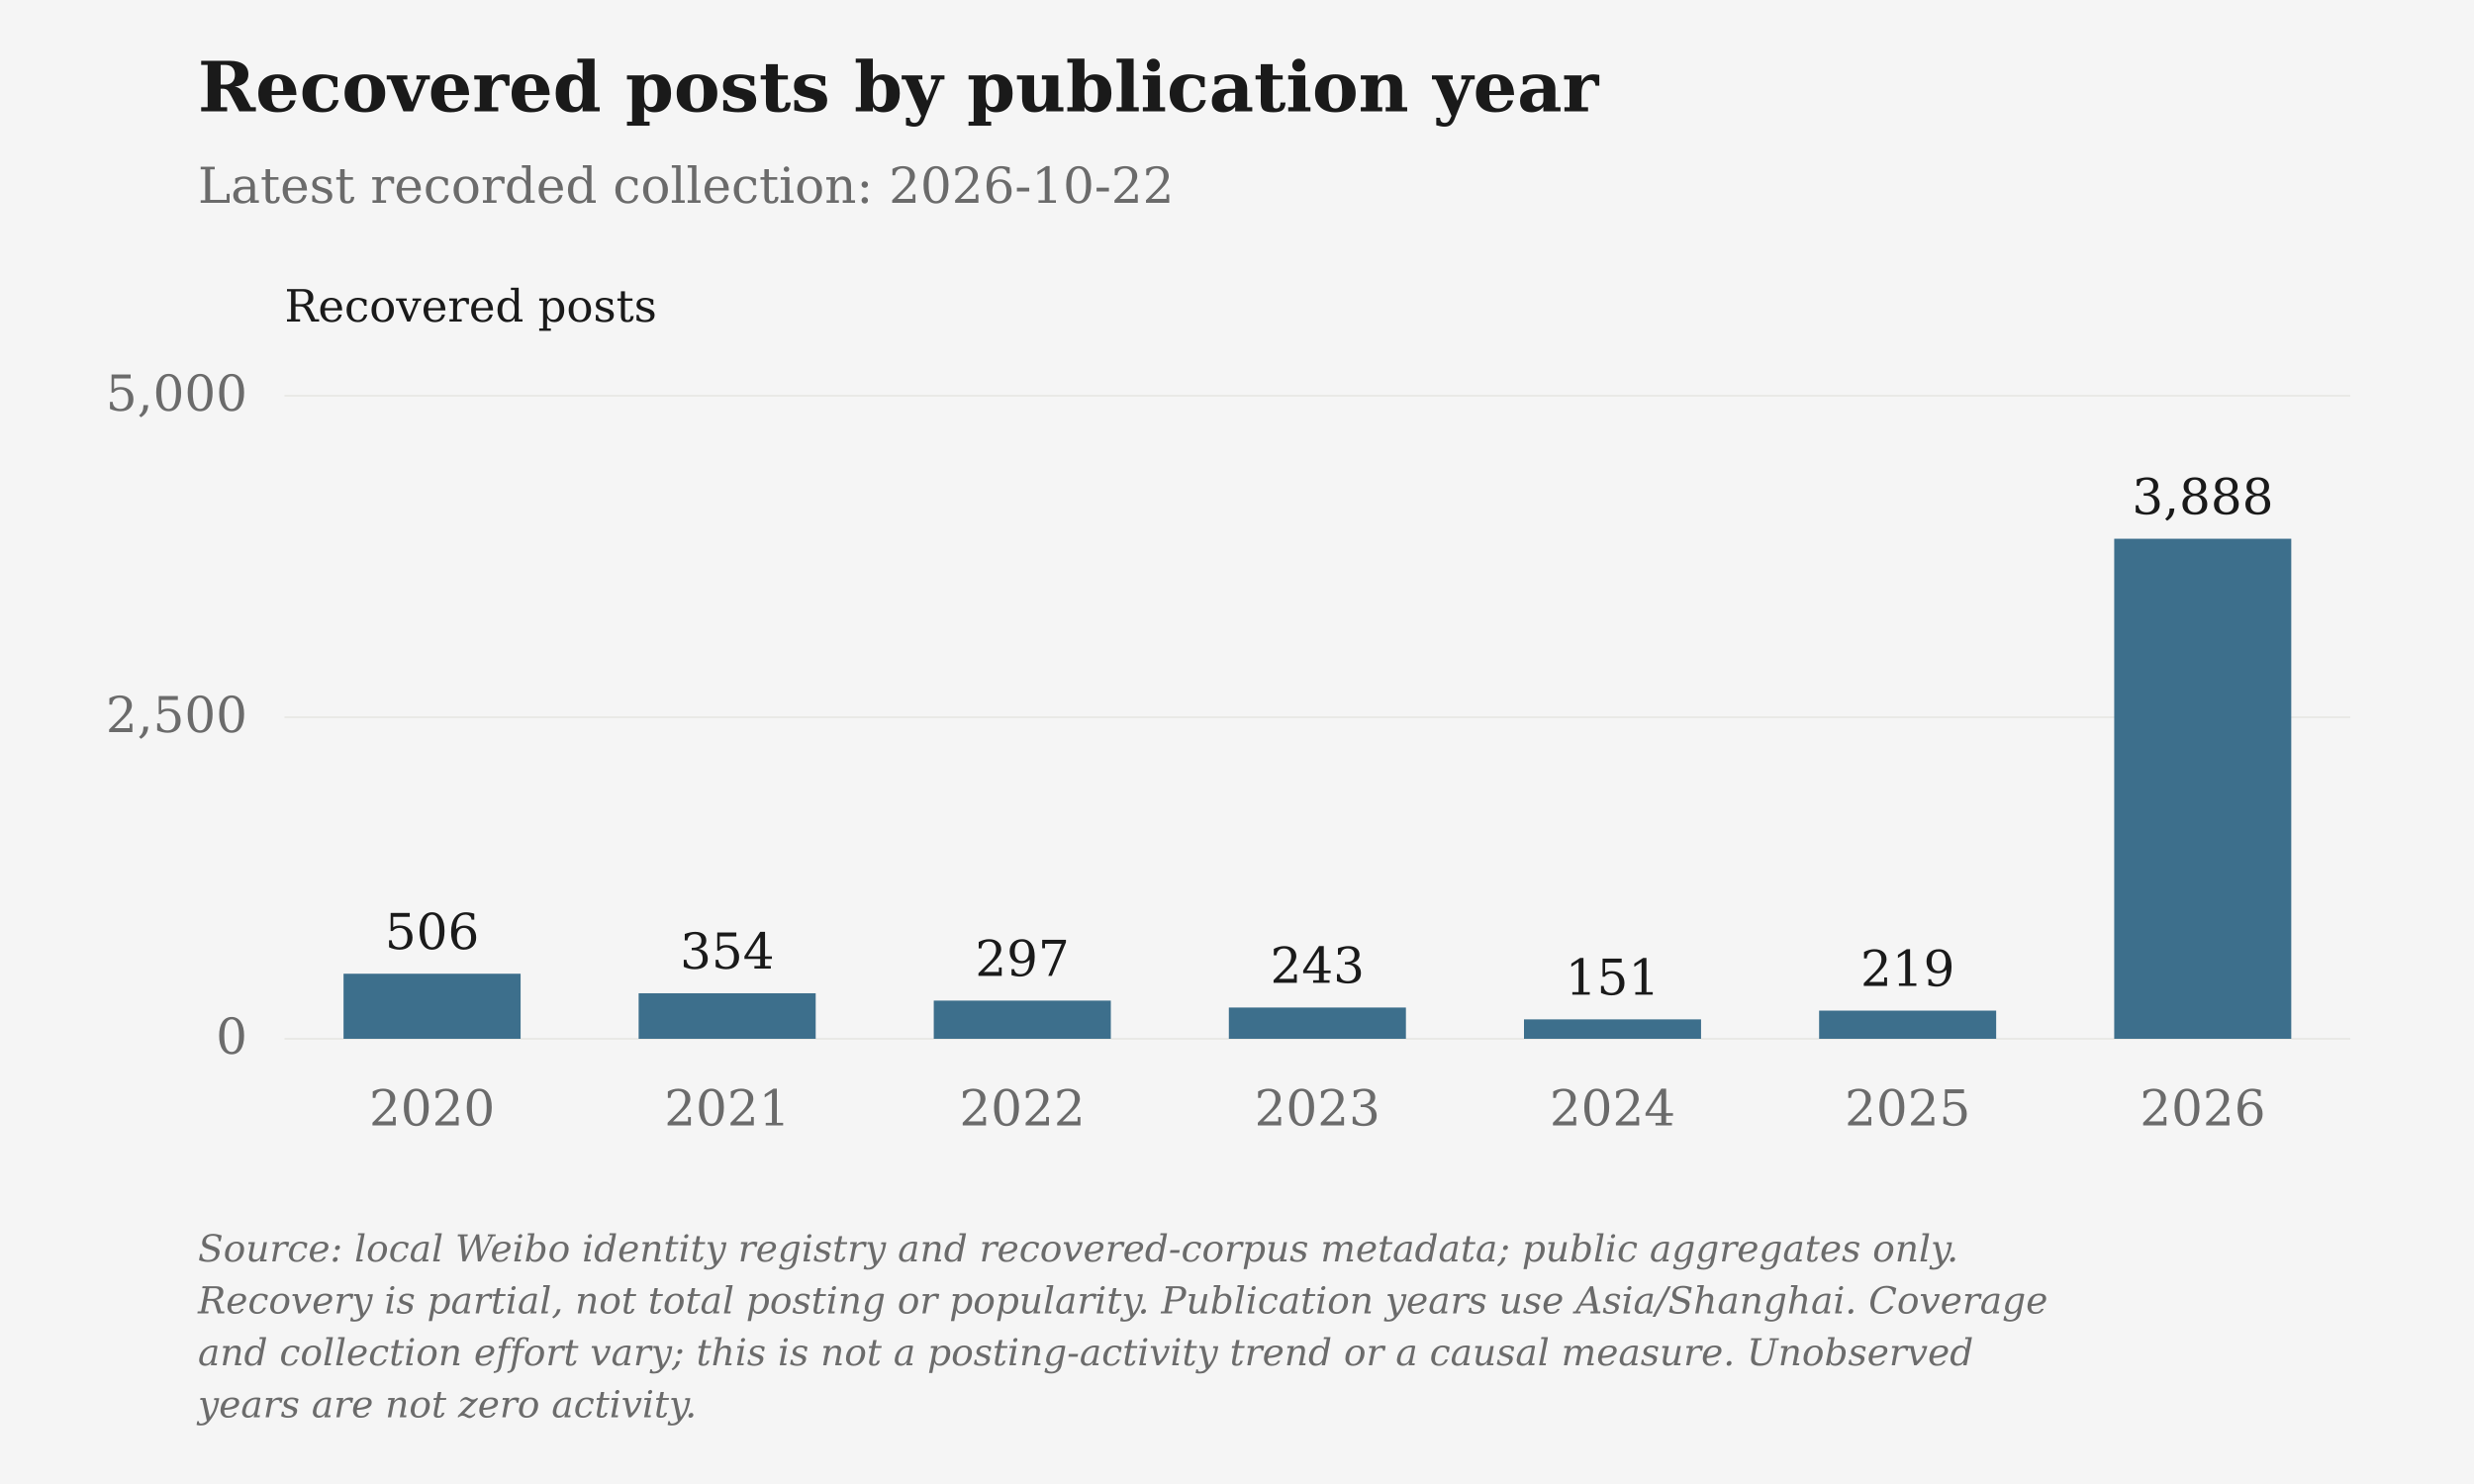
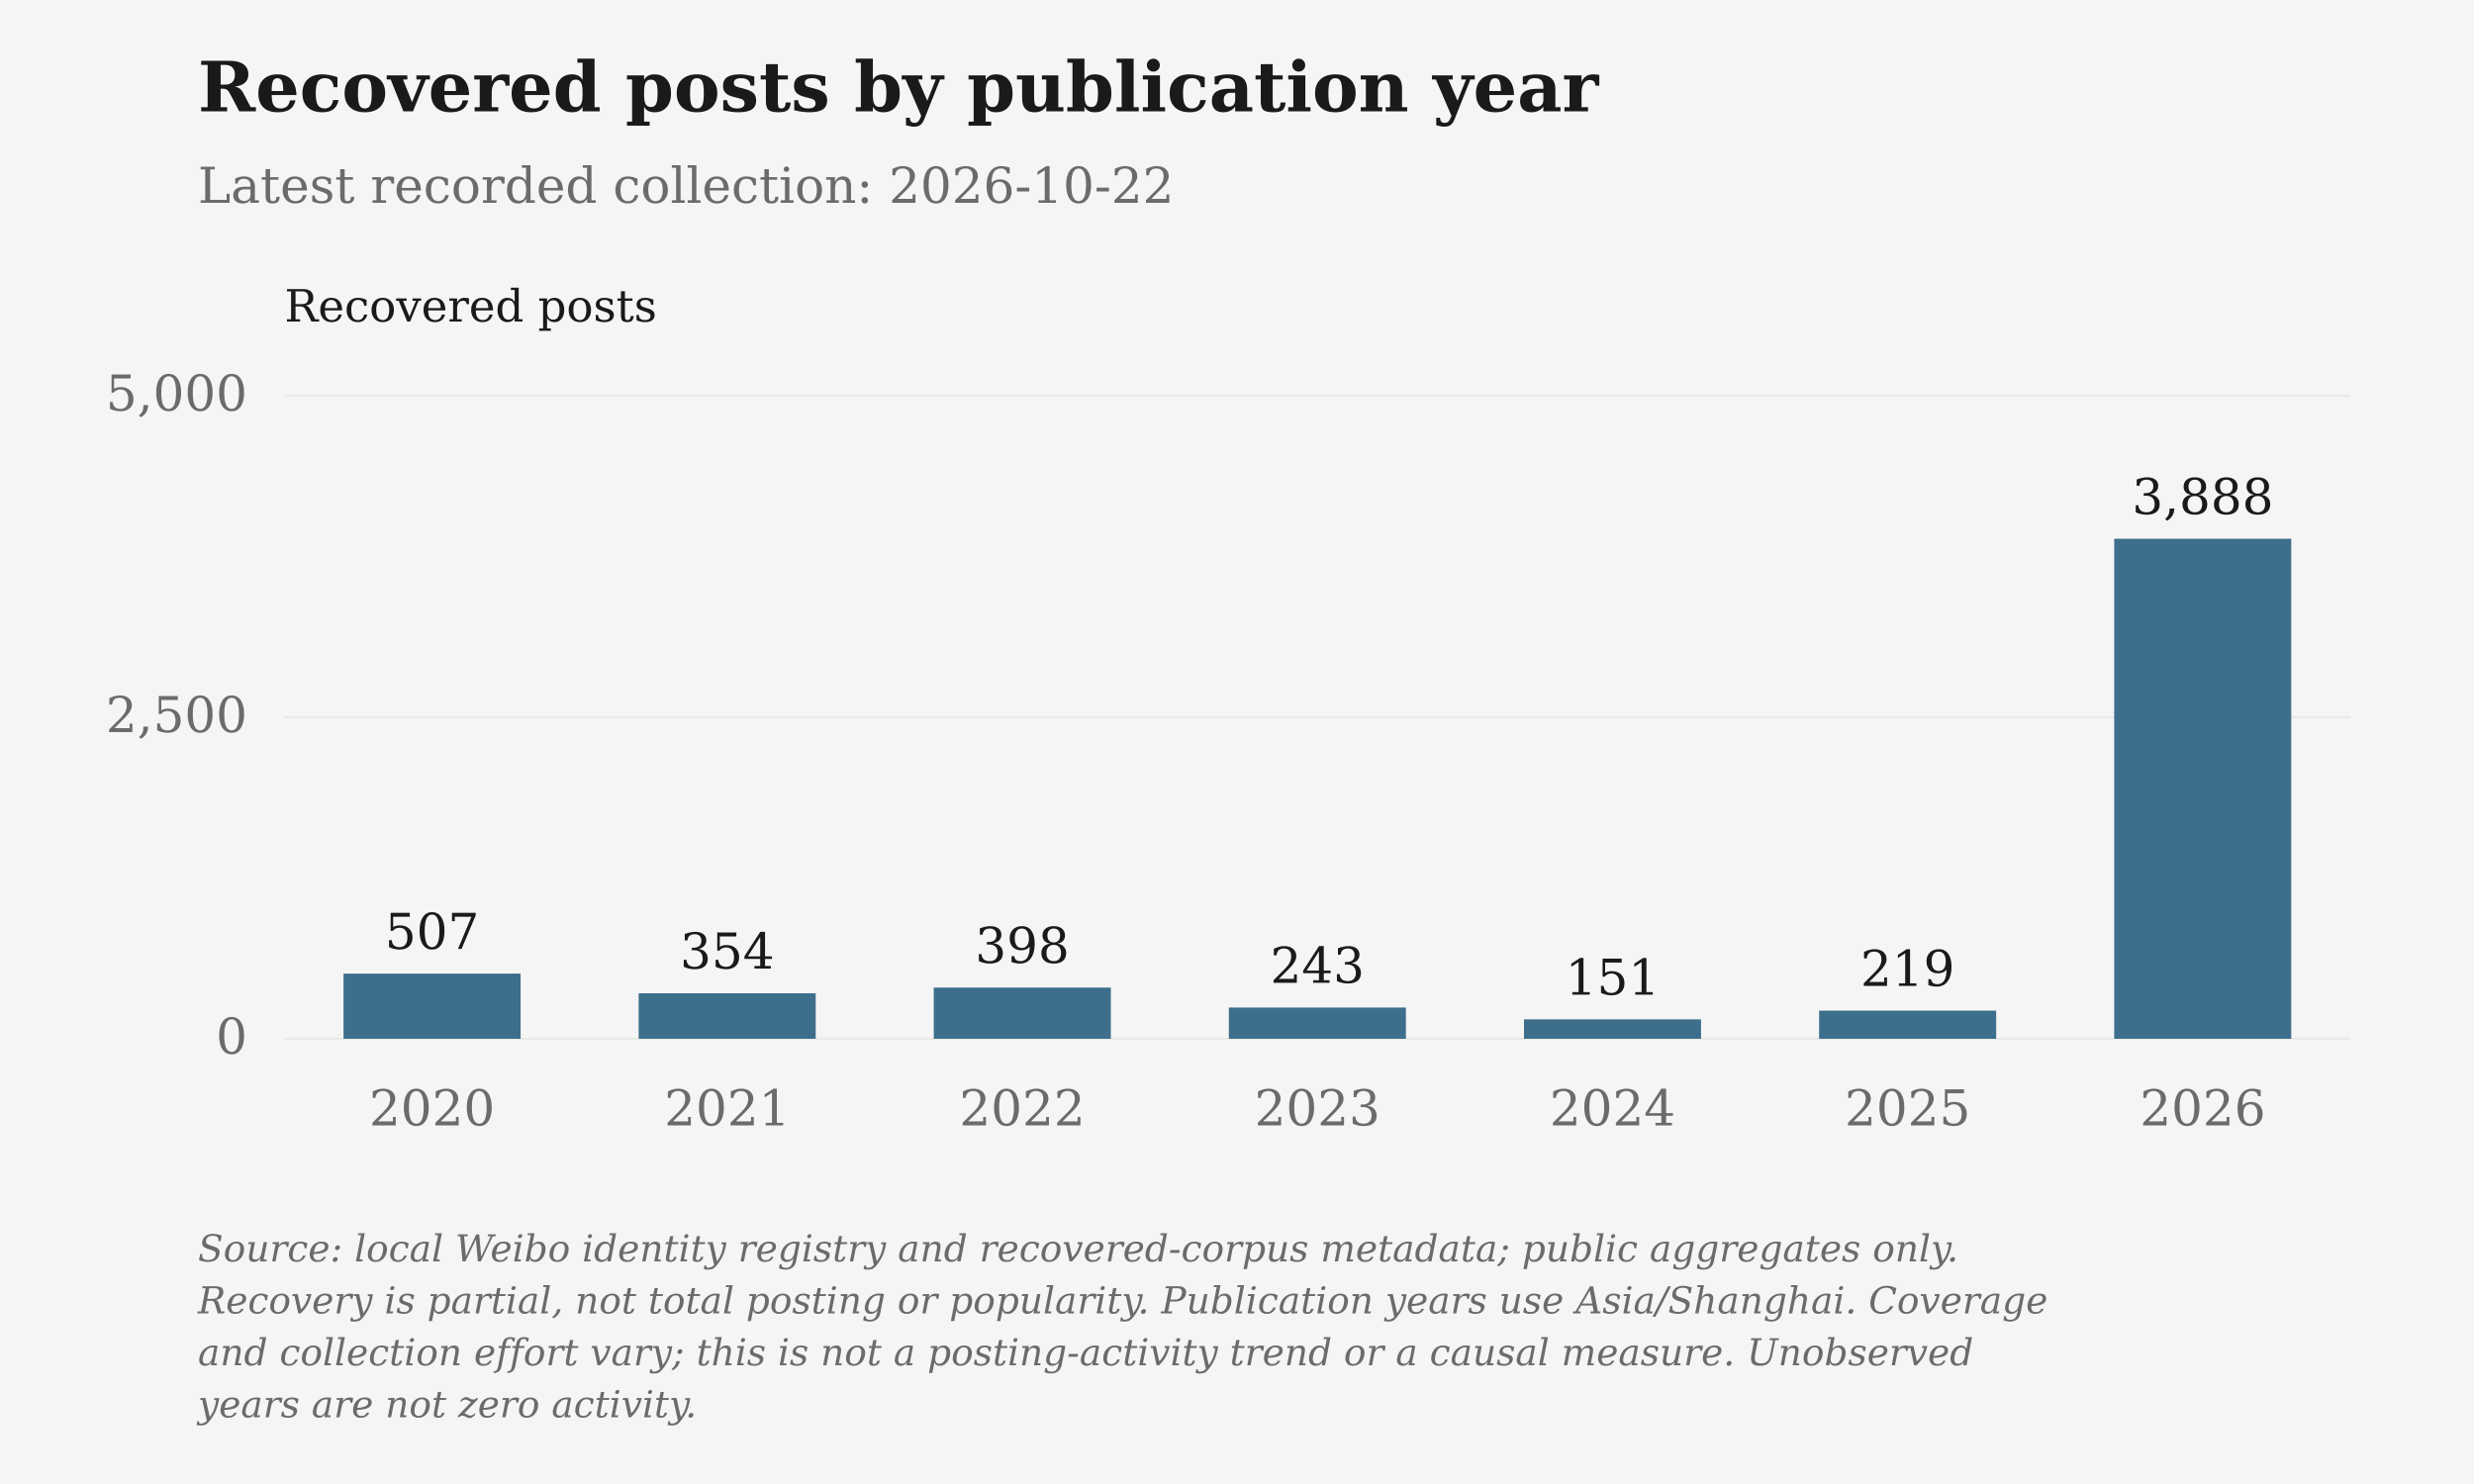
<svg xmlns="http://www.w3.org/2000/svg" viewBox="0 0 1000 600" role="img" aria-label="Recovered posts by publication year">
  <rect class="chart-background" width="1000" height="600" fill="#F5F5F5" />
  <g font-family="DejaVu Serif, Georgia, 'Times New Roman', serif" font-size="20" fill="#6B6B6B">
    <text x="80" y="45" font-size="28" font-weight="bold" fill="#1A1A1A">Recovered posts by publication year</text>
    <text x="80" y="82">Latest recorded collection: 2026-10-22</text>
    <text class="axis-unit" x="115" y="130" font-size="18" fill="#1A1A1A">Recovered posts</text>
    <path d="M115 420.00H950" stroke="#D6D3CC" stroke-opacity=".6" stroke-width=".5" />
    <text x="100" y="426.00" text-anchor="end">0</text>
    <path d="M115 290.00H950" stroke="#D6D3CC" stroke-opacity=".6" stroke-width=".5" />
    <text x="100" y="296.00" text-anchor="end">2,500</text>
    <path d="M115 160.00H950" stroke="#D6D3CC" stroke-opacity=".6" stroke-width=".5" />
    <text x="100" y="166.00" text-anchor="end">5,000</text>
-     <rect class="data-bar" data-label="2020" data-value="506" x="138.86" y="393.69" width="71.57" height="26.31" fill="#3D6F8C" />
-     <text x="174.64" y="383.69" text-anchor="middle" fill="#1A1A1A">506</text>
+     <rect class="data-bar" data-label="2020" data-value="507" x="138.86" y="393.64" width="71.57" height="26.36" fill="#3D6F8C" />
+     <text x="174.64" y="383.64" text-anchor="middle" fill="#1A1A1A">507</text>
    <text x="174.64" y="455" text-anchor="middle">2020</text>
    <rect class="data-bar" data-label="2021" data-value="354" x="258.14" y="401.59" width="71.57" height="18.41" fill="#3D6F8C" />
    <text x="293.93" y="391.59" text-anchor="middle" fill="#1A1A1A">354</text>
    <text x="293.93" y="455" text-anchor="middle">2021</text>
-     <rect class="data-bar" data-label="2022" data-value="297" x="377.43" y="404.56" width="71.57" height="15.44" fill="#3D6F8C" />
-     <text x="413.21" y="394.56" text-anchor="middle" fill="#1A1A1A">297</text>
+     <rect class="data-bar" data-label="2022" data-value="398" x="377.43" y="399.30" width="71.57" height="20.70" fill="#3D6F8C" />
+     <text x="413.21" y="389.30" text-anchor="middle" fill="#1A1A1A">398</text>
    <text x="413.21" y="455" text-anchor="middle">2022</text>
    <rect class="data-bar" data-label="2023" data-value="243" x="496.71" y="407.36" width="71.57" height="12.64" fill="#3D6F8C" />
    <text x="532.50" y="397.36" text-anchor="middle" fill="#1A1A1A">243</text>
    <text x="532.50" y="455" text-anchor="middle">2023</text>
    <rect class="data-bar" data-label="2024" data-value="151" x="616.00" y="412.15" width="71.57" height="7.85" fill="#3D6F8C" />
    <text x="651.79" y="402.15" text-anchor="middle" fill="#1A1A1A">151</text>
    <text x="651.79" y="455" text-anchor="middle">2024</text>
    <rect class="data-bar" data-label="2025" data-value="219" x="735.29" y="408.61" width="71.57" height="11.39" fill="#3D6F8C" />
    <text x="771.07" y="398.61" text-anchor="middle" fill="#1A1A1A">219</text>
    <text x="771.07" y="455" text-anchor="middle">2025</text>
    <rect class="data-bar" data-label="2026" data-value="3888" x="854.57" y="217.82" width="71.57" height="202.18" fill="#3D6F8C" />
    <text x="890.36" y="207.82" text-anchor="middle" fill="#1A1A1A">3,888</text>
    <text x="890.36" y="455" text-anchor="middle">2026</text>
    <text class="figure-source" x="80" y="510" font-size="15" font-style="italic">Source: local Weibo identity registry and recovered-corpus metadata; public aggregates only.</text>
    <text class="figure-source" x="80" y="531" font-size="15" font-style="italic">Recovery is partial, not total posting or popularity. Publication years use Asia/Shanghai. Coverage</text>
    <text class="figure-source" x="80" y="552" font-size="15" font-style="italic">and collection effort vary; this is not a posting-activity trend or a causal measure. Unobserved</text>
    <text class="figure-source" x="80" y="573" font-size="15" font-style="italic">years are not zero activity.</text>
  </g>
</svg>
